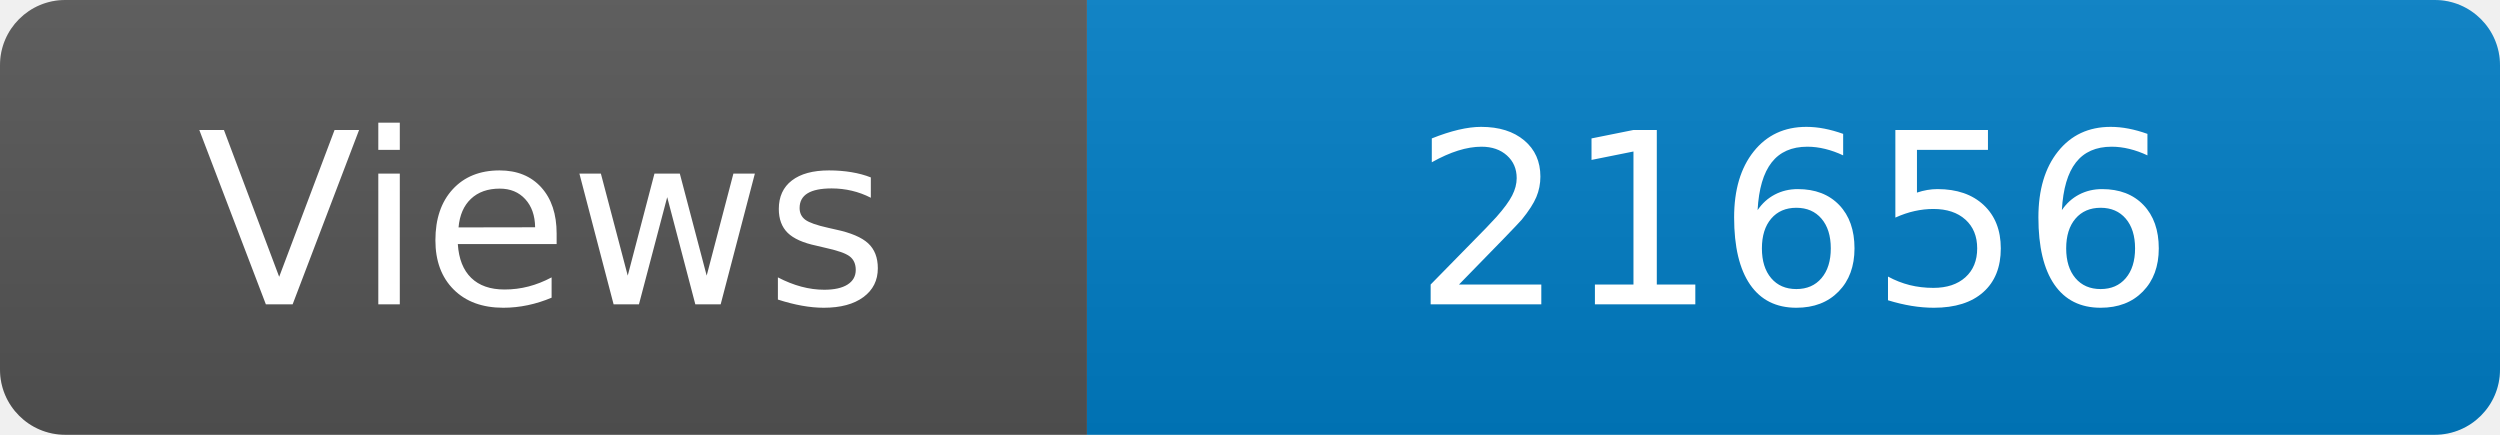
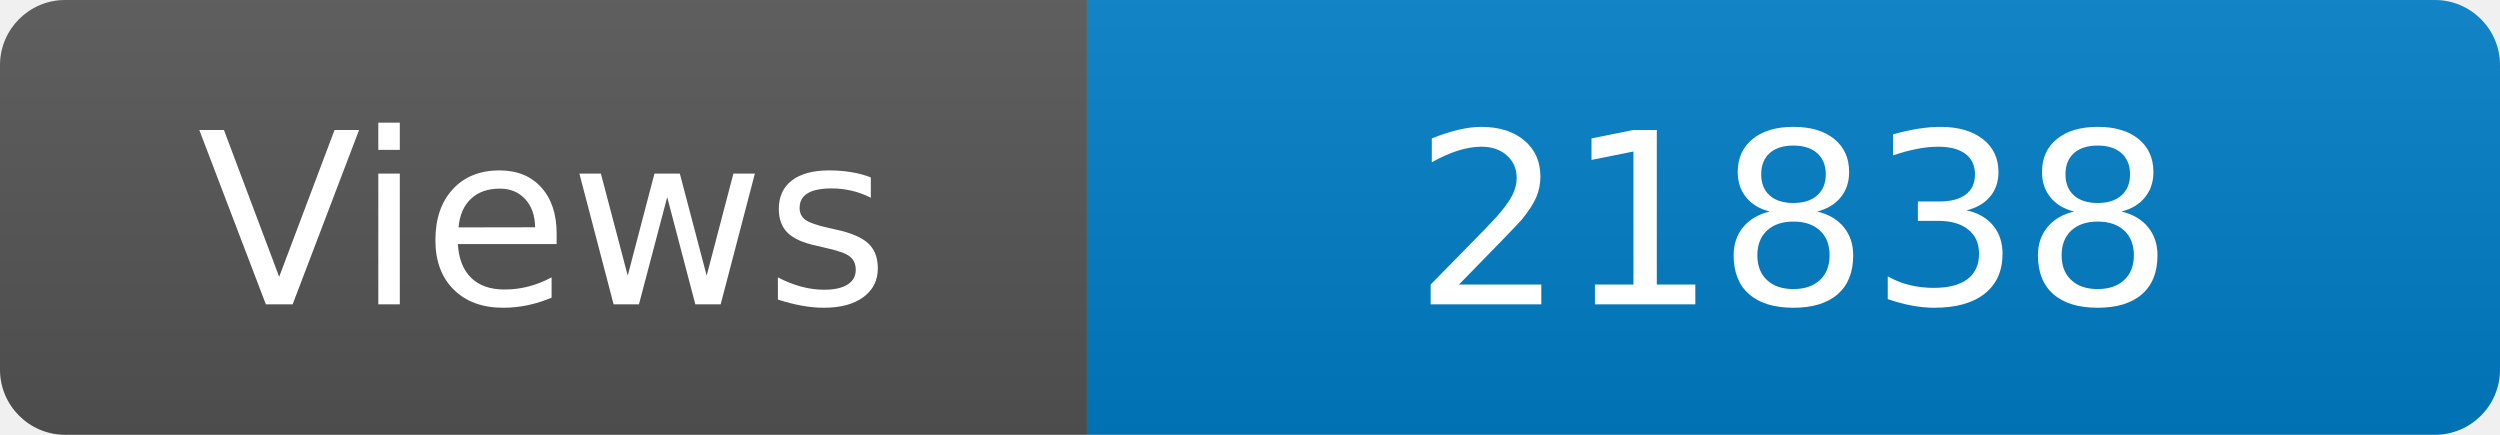
<svg xmlns="http://www.w3.org/2000/svg" width="115" height="20" role="img" aria-label="Maintained?: yes">
  <linearGradient id="s" x2="0" y2="100%">
    <stop offset="0" stop-color="#bbb" stop-opacity=".1" />
    <stop offset="1" stop-opacity=".1" />
  </linearGradient>
  <clipPath id="r">
    <rect width="115" height="20" rx="3" fill="#fff" />
  </clipPath>
  <g clip-path="url(#r)">
    <rect width="50" height="20" fill="#555" />
    <rect x="50" width="160" height="20" fill="#007ec6" />
    <rect width="115" height="20" fill="url(#s)" />
  </g>
  <g fill="#fff" text-anchor="middle" font-family="Verdana,Geneva,DejaVu Sans,sans-serif" font-size="110">
    <text x="250" y="140" transform="scale(.1)" fill="#fff">Views</text>
-     <text x="825" y="140" transform="scale(.1)" fill="#fff">21656</text>
+     <text x="825" y="140" transform="scale(.1)" fill="#fff">21838</text>
  </g>
</svg>
